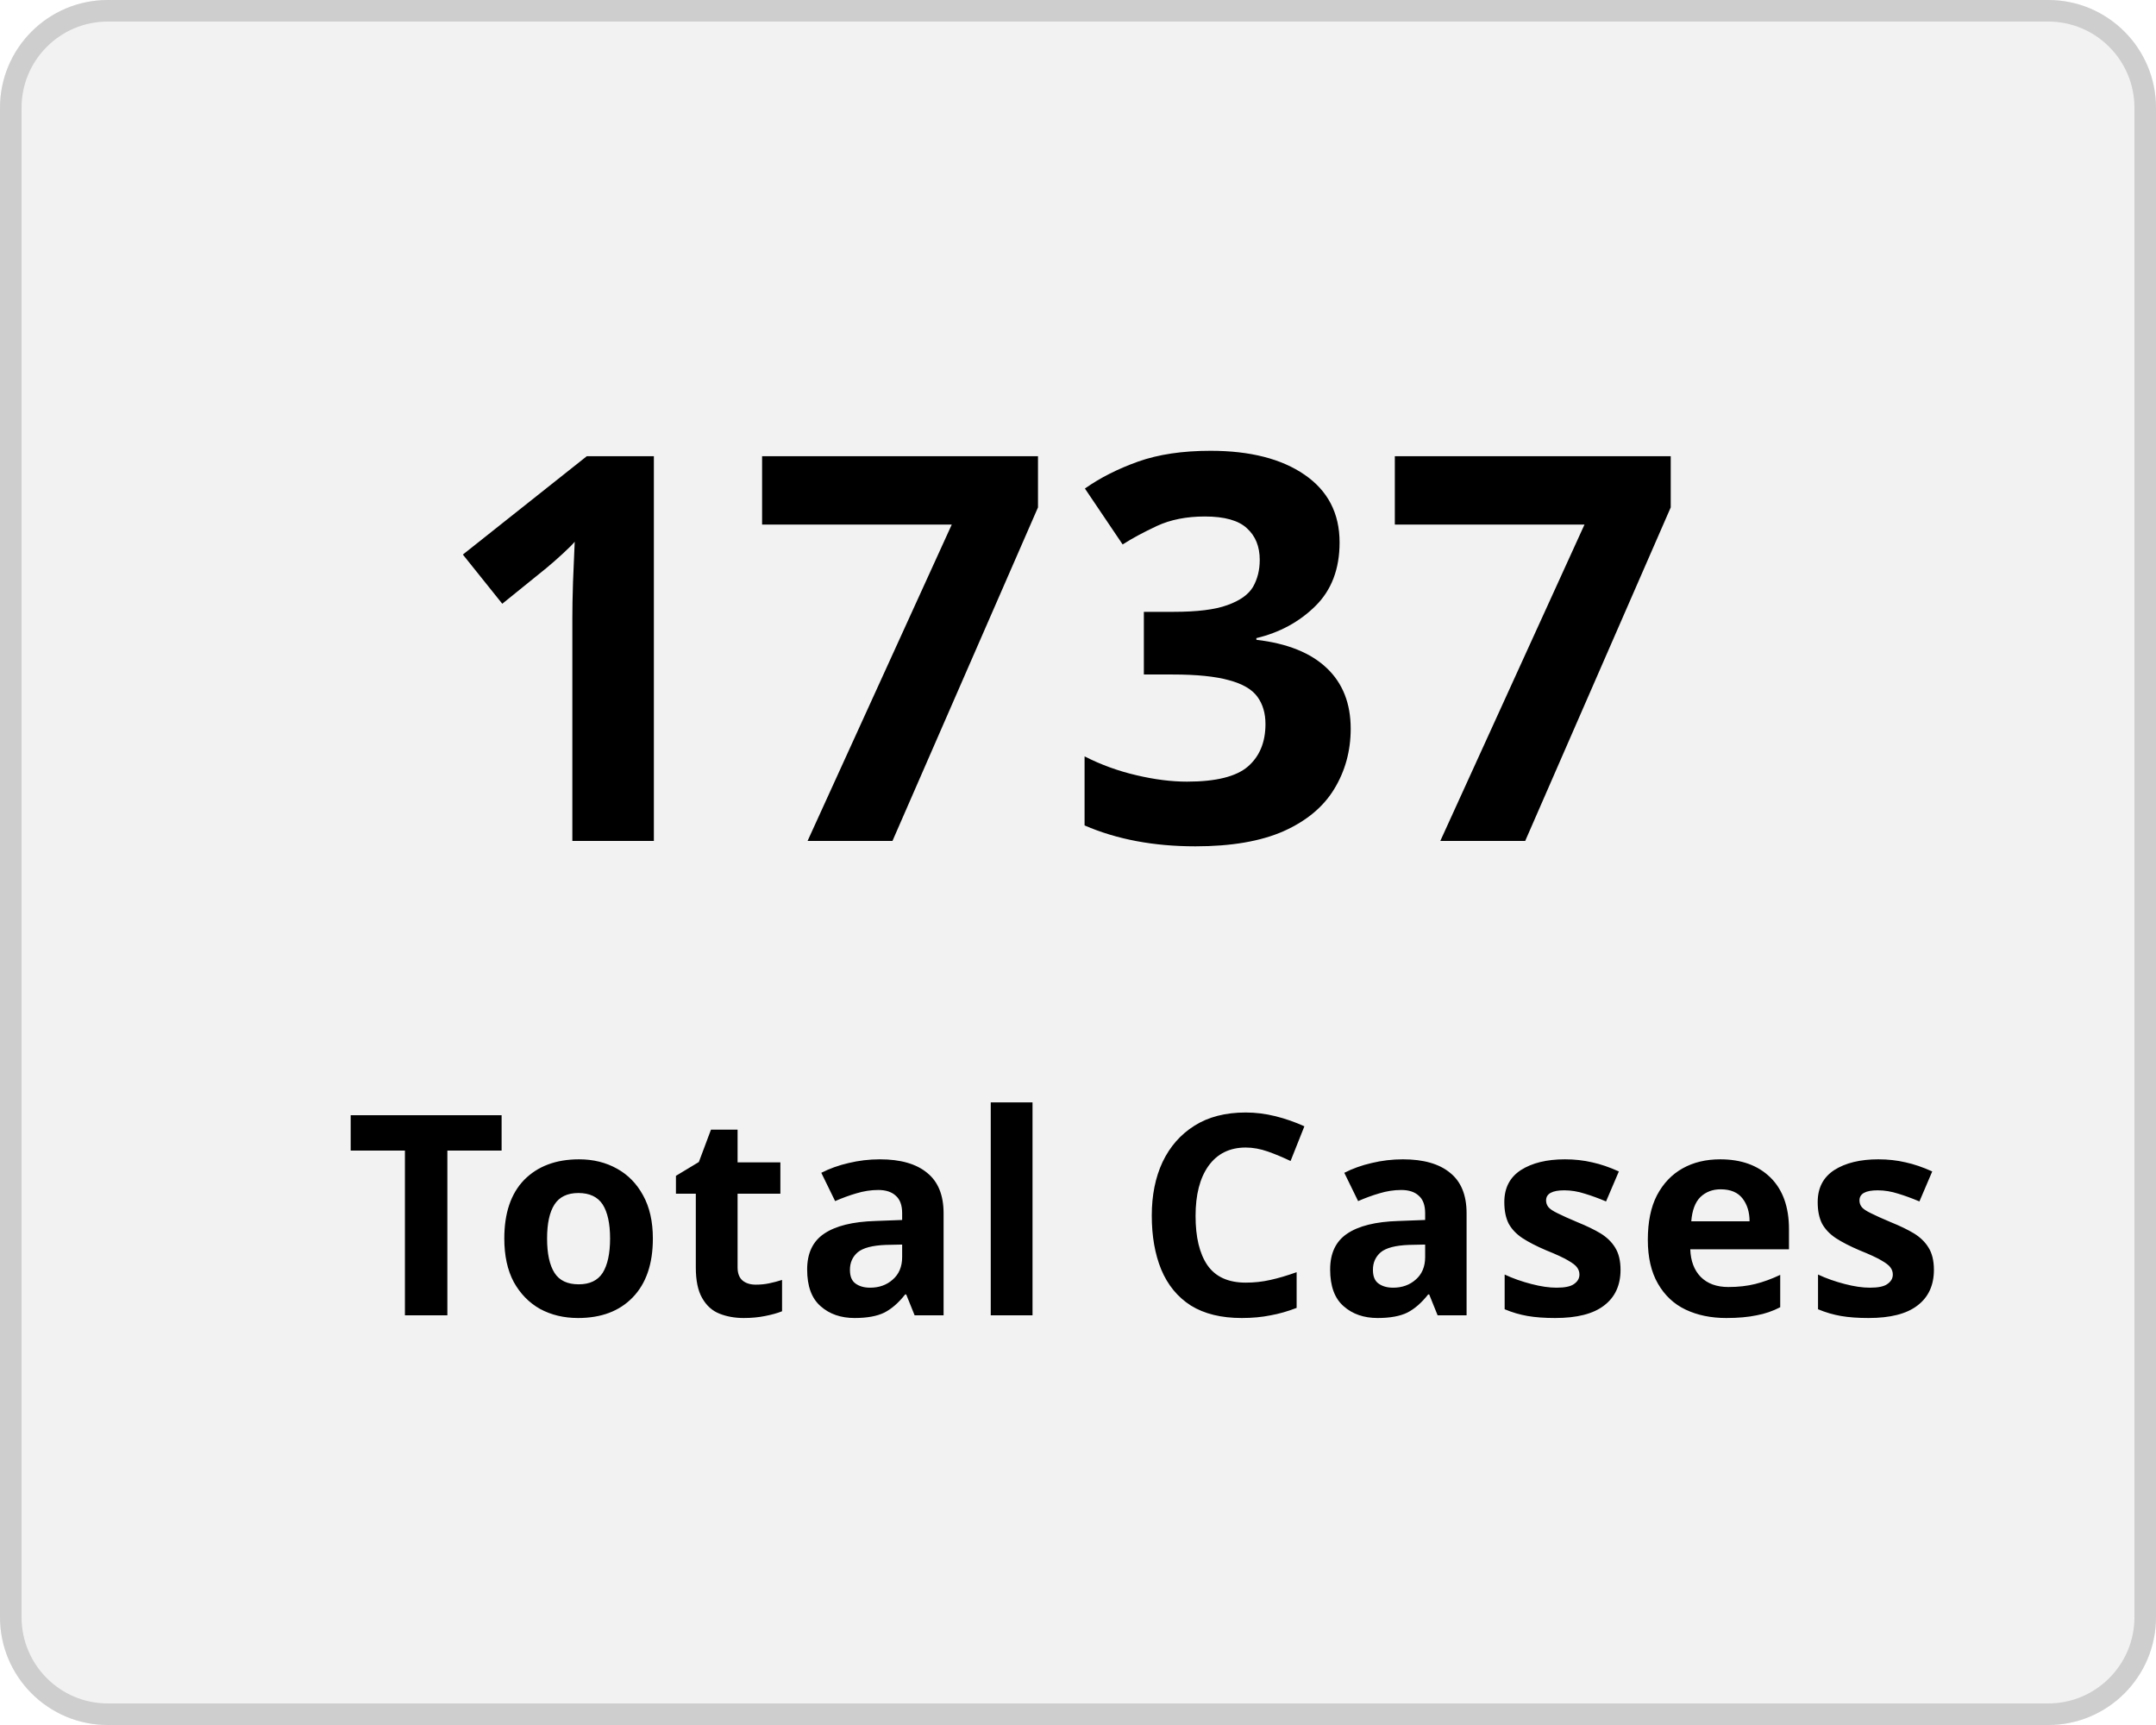
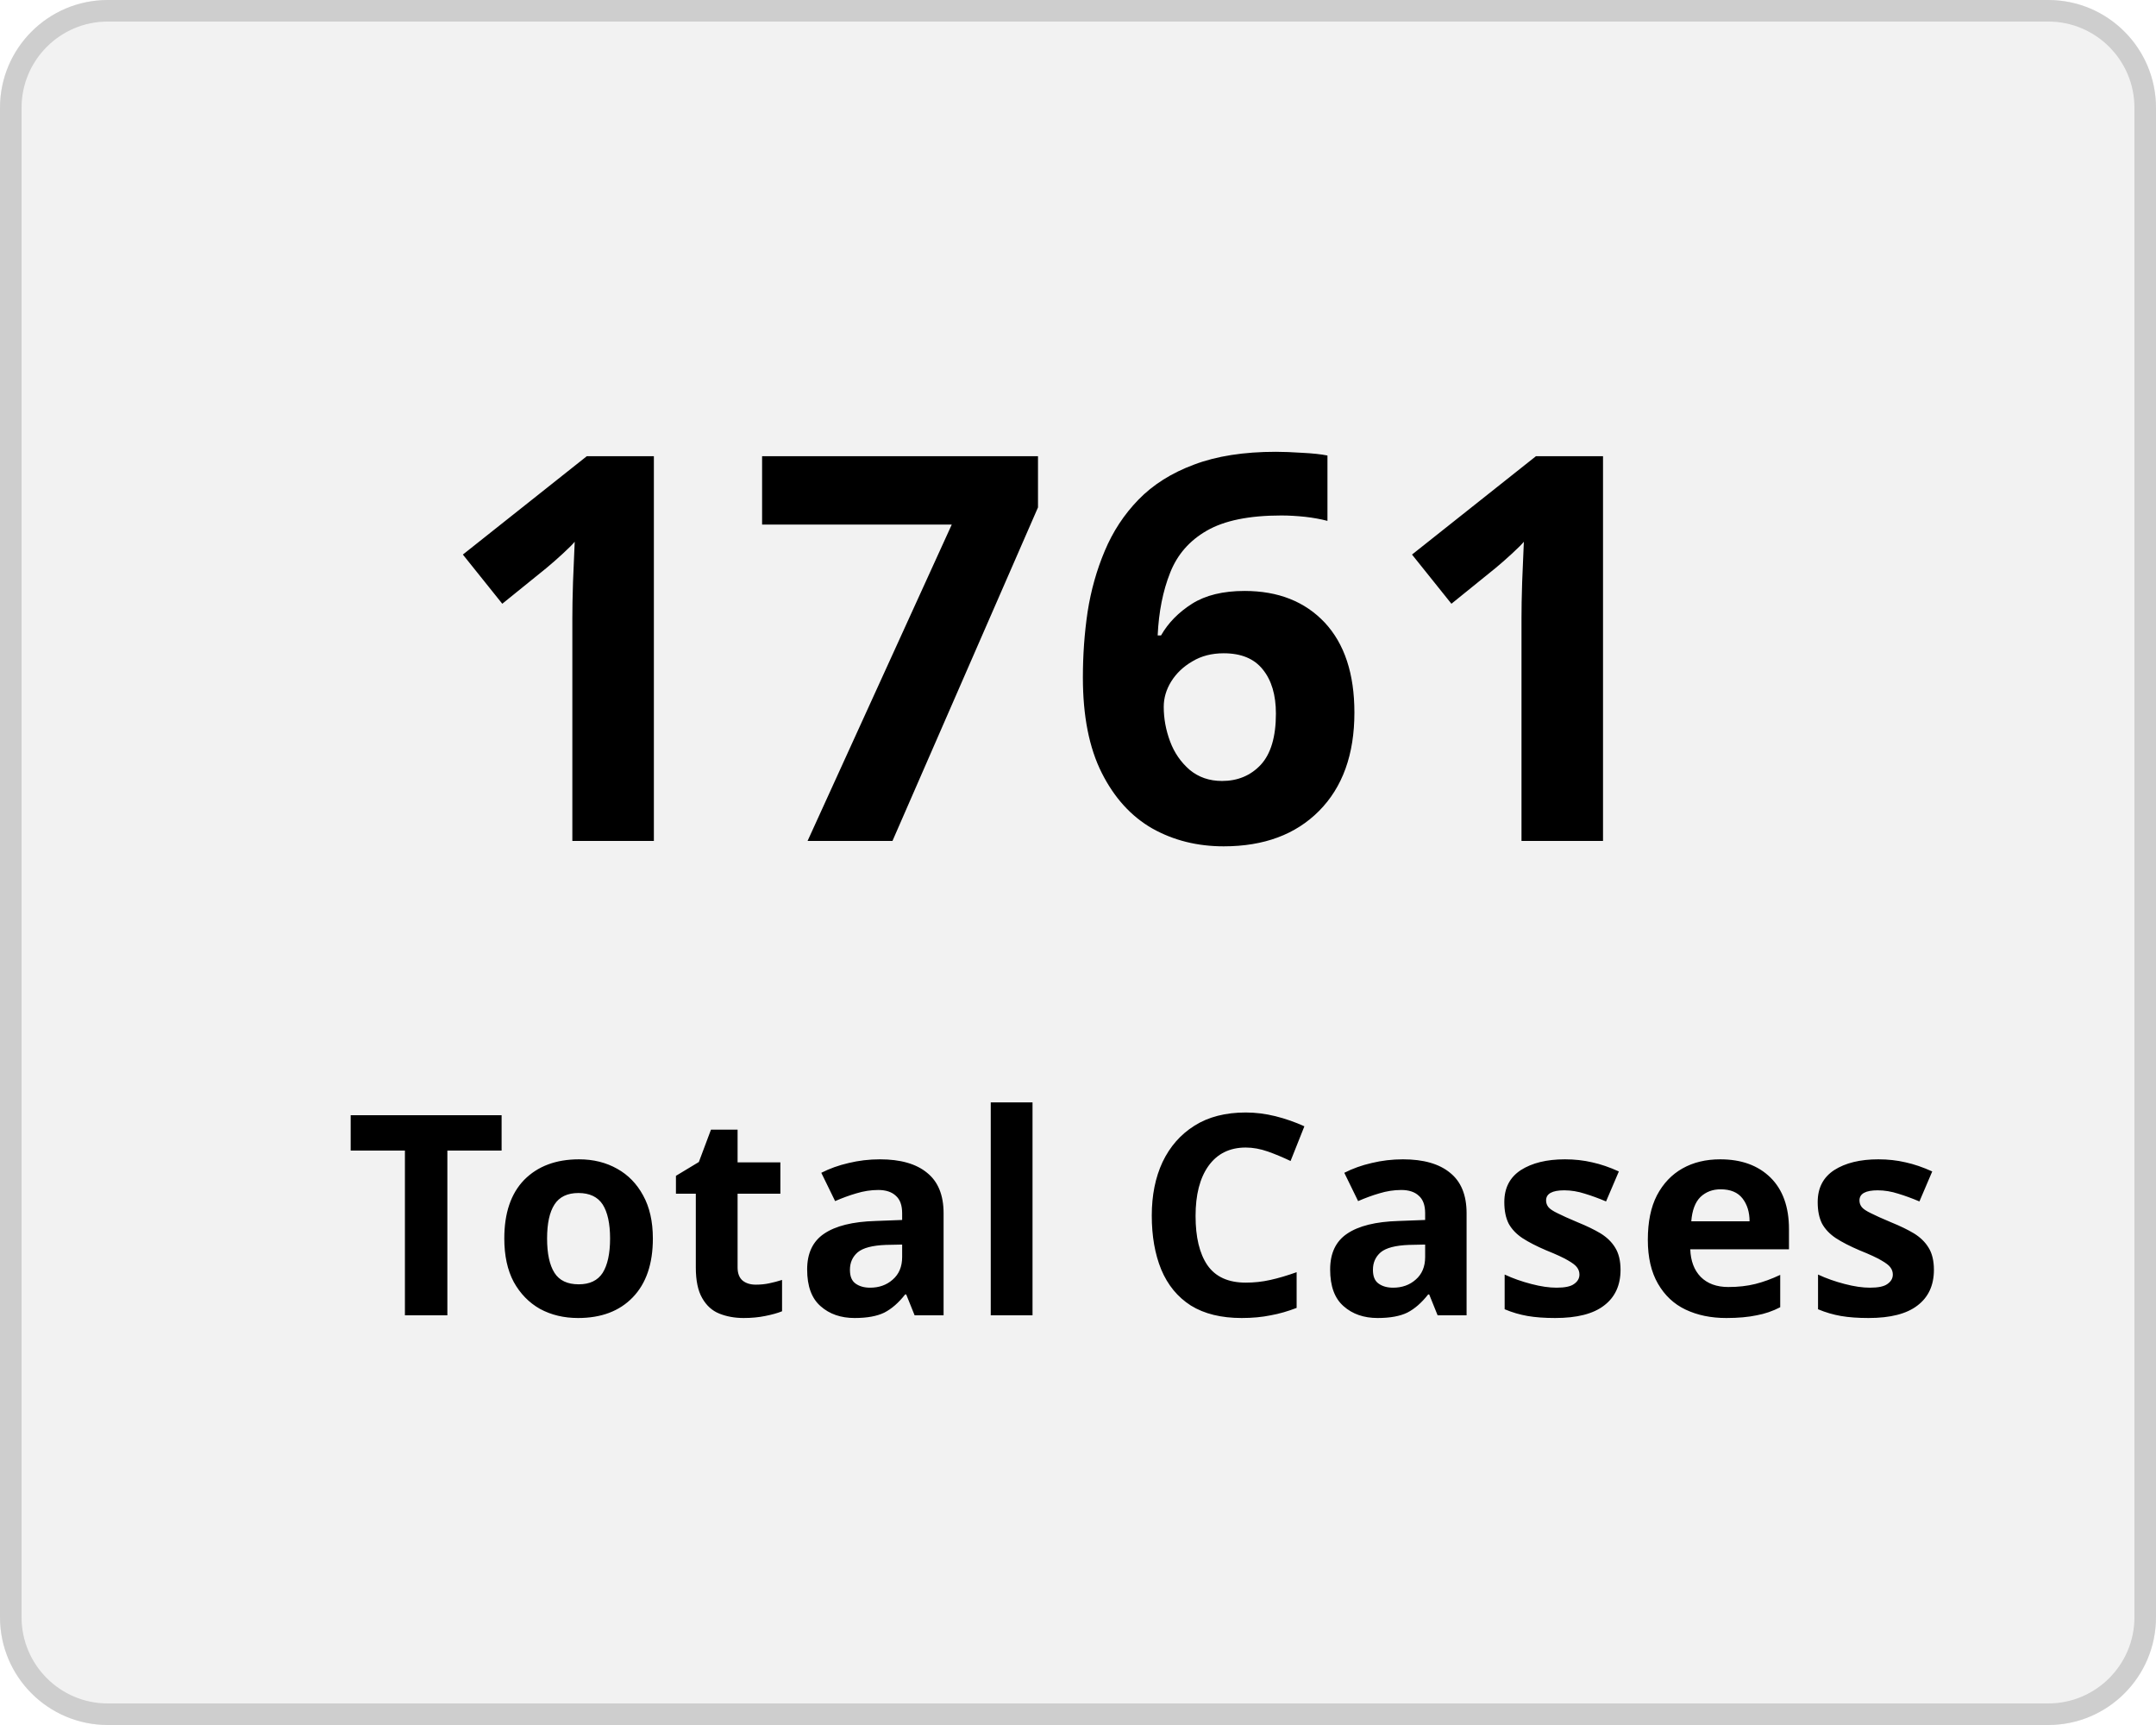
<svg xmlns="http://www.w3.org/2000/svg" width="100" height="80" viewBox="0 0 100 80">
  <g transform="translate(-149 -136)">
    <g transform="translate(149 136)" fill="#f2f2f2" stroke="#cecece" stroke-width="1">
      <rect width="100" height="80" rx="5" stroke="none" />
      <rect x="0.5" y="0.5" width="99" height="79" rx="4.5" fill="none" />
    </g>
    <g transform="translate(-2 5)">
      <text transform="translate(171 170)" font-size="25" font-family="Nunito-SemiBold, Nunito" font-weight="600" letter-spacing="0.015em">
-         <tspan x="0" y="0">1737</tspan>
+         <tspan x="0" y="0">1761</tspan>
      </text>
      <text transform="translate(167 192)" font-size="13" font-family="Nunito-SemiBold, Nunito" font-weight="600" letter-spacing="0.015em">
        <tspan x="0" y="0">Total Cases</tspan>
      </text>
    </g>
  </g>
</svg>
